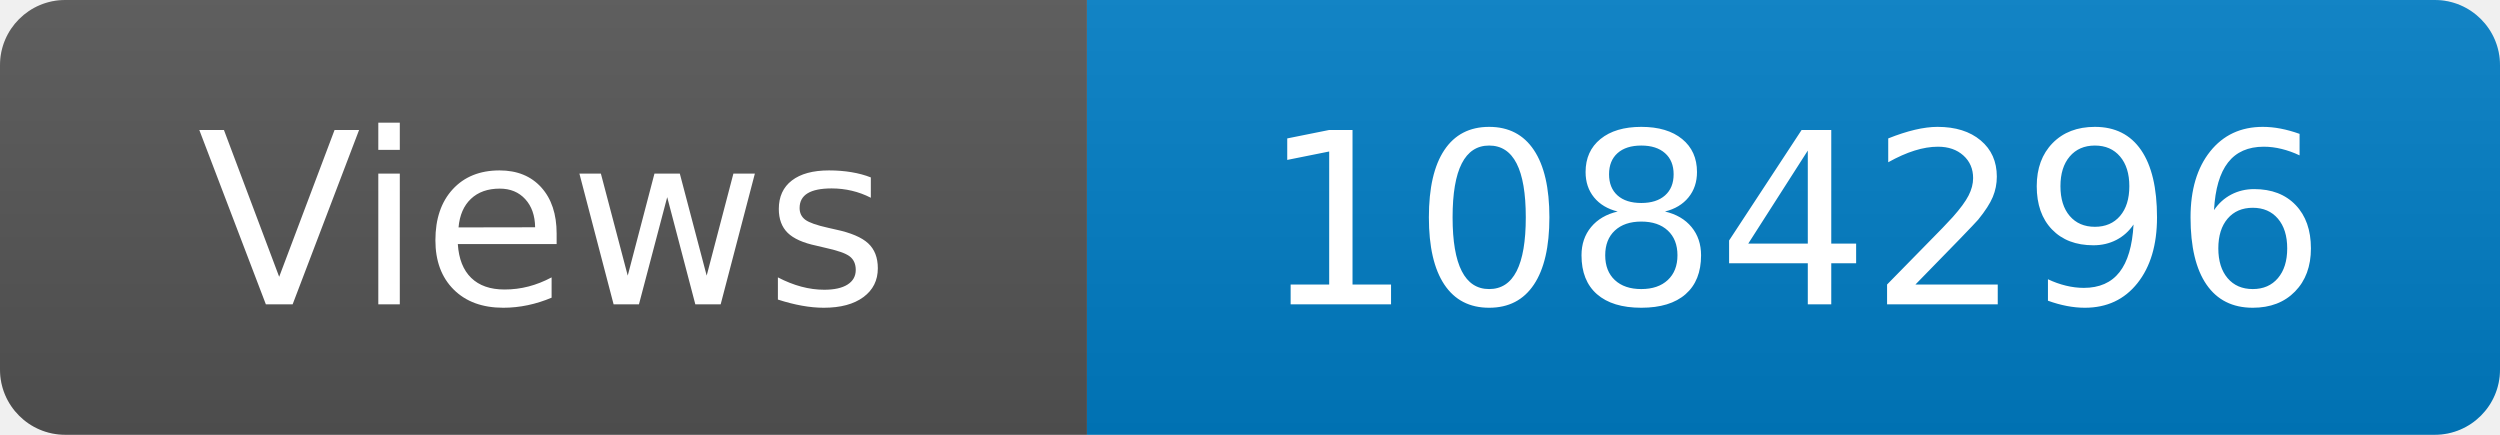
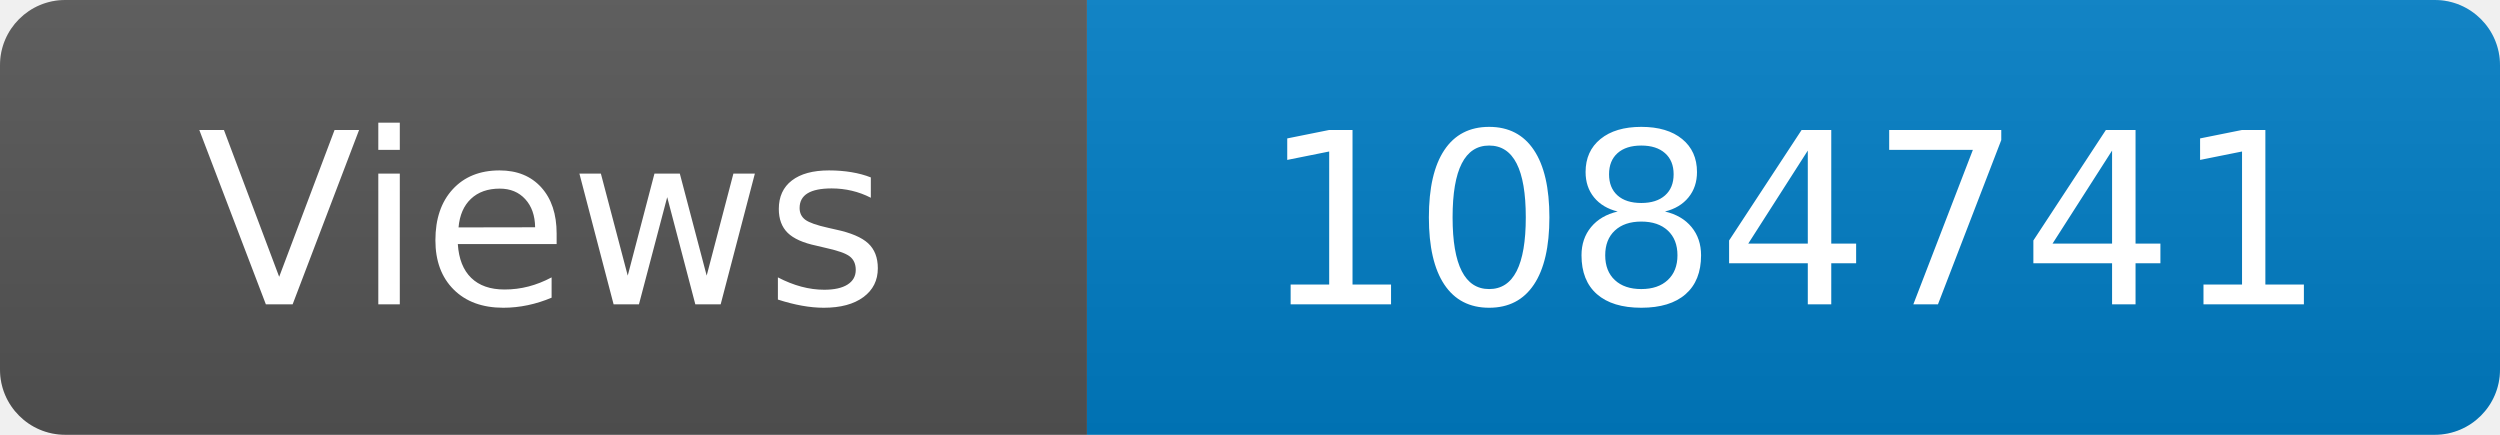
<svg xmlns="http://www.w3.org/2000/svg" width="115" height="20" role="img" aria-label="Maintained?: yes">
  <linearGradient id="s" x2="0" y2="100%">
    <stop offset="0" stop-color="#bbb" stop-opacity=".1" />
    <stop offset="1" stop-opacity=".1" />
  </linearGradient>
  <clipPath id="r">
    <rect width="115" height="20" rx="3" fill="#fff" />
  </clipPath>
  <g clip-path="url(#r)">
    <rect width="50" height="20" fill="#555" />
    <rect x="50" width="160" height="20" fill="#007ec6" />
    <rect width="115" height="20" fill="url(#s)" />
  </g>
  <g fill="#fff" text-anchor="middle" font-family="Verdana,Geneva,DejaVu Sans,sans-serif" font-size="110">
    <text x="250" y="140" transform="scale(.1)" fill="#fff">Views</text>
-     <text x="825" y="140" transform="scale(.1)" fill="#fff">1084296</text>
+     <text x="825" y="140" transform="scale(.1)" fill="#fff">1084741</text>
  </g>
</svg>
